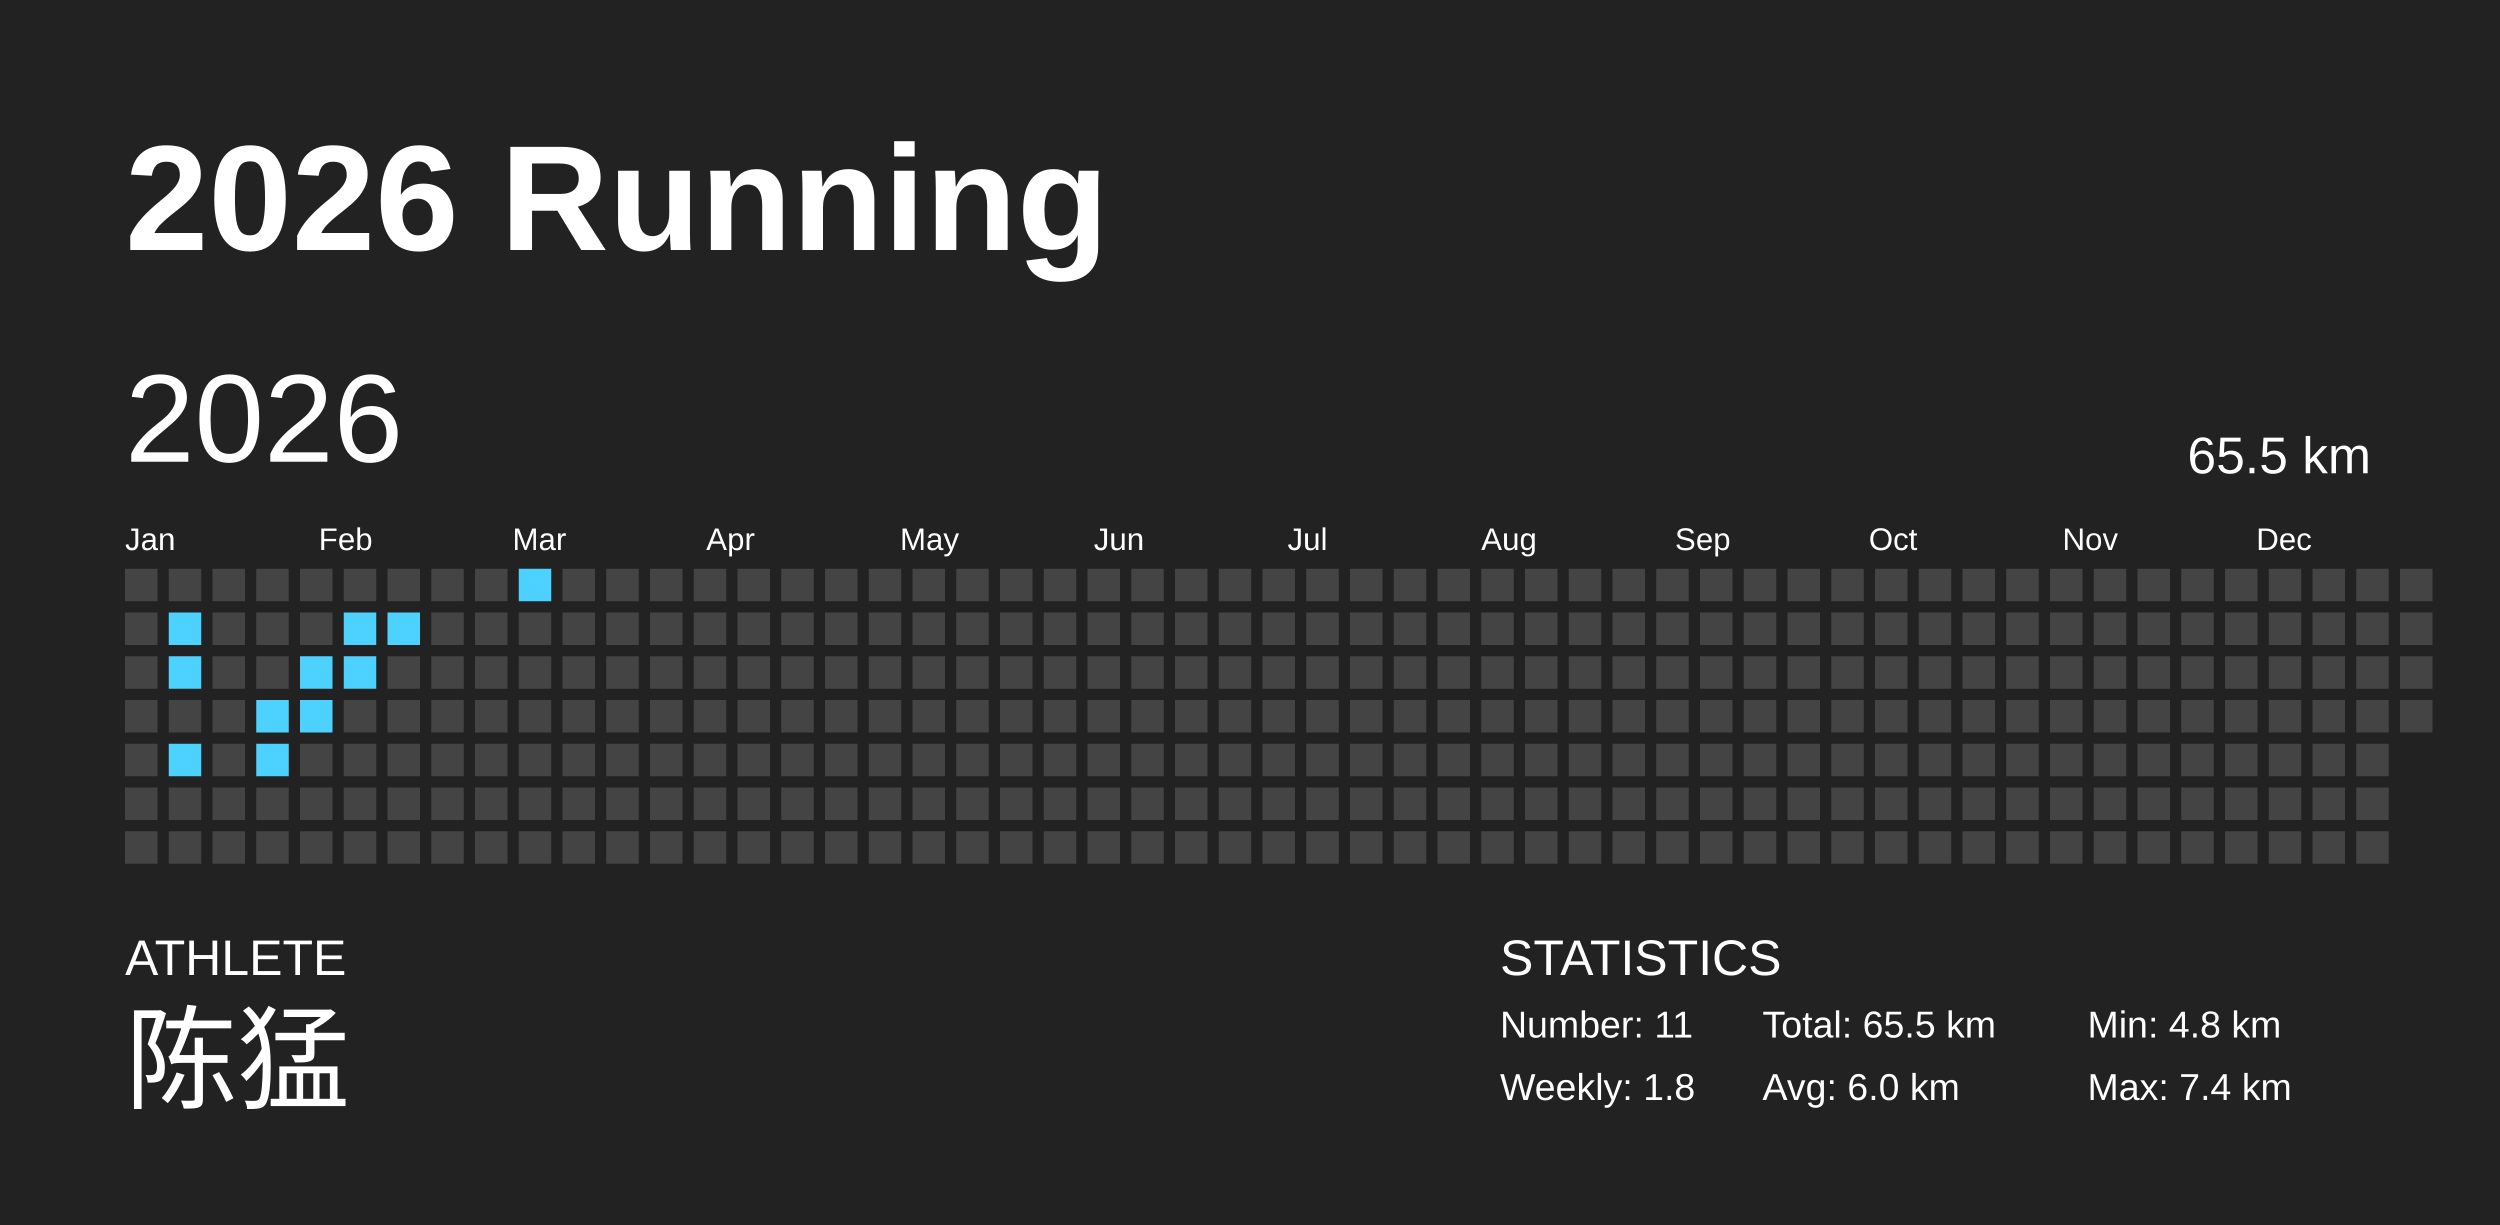
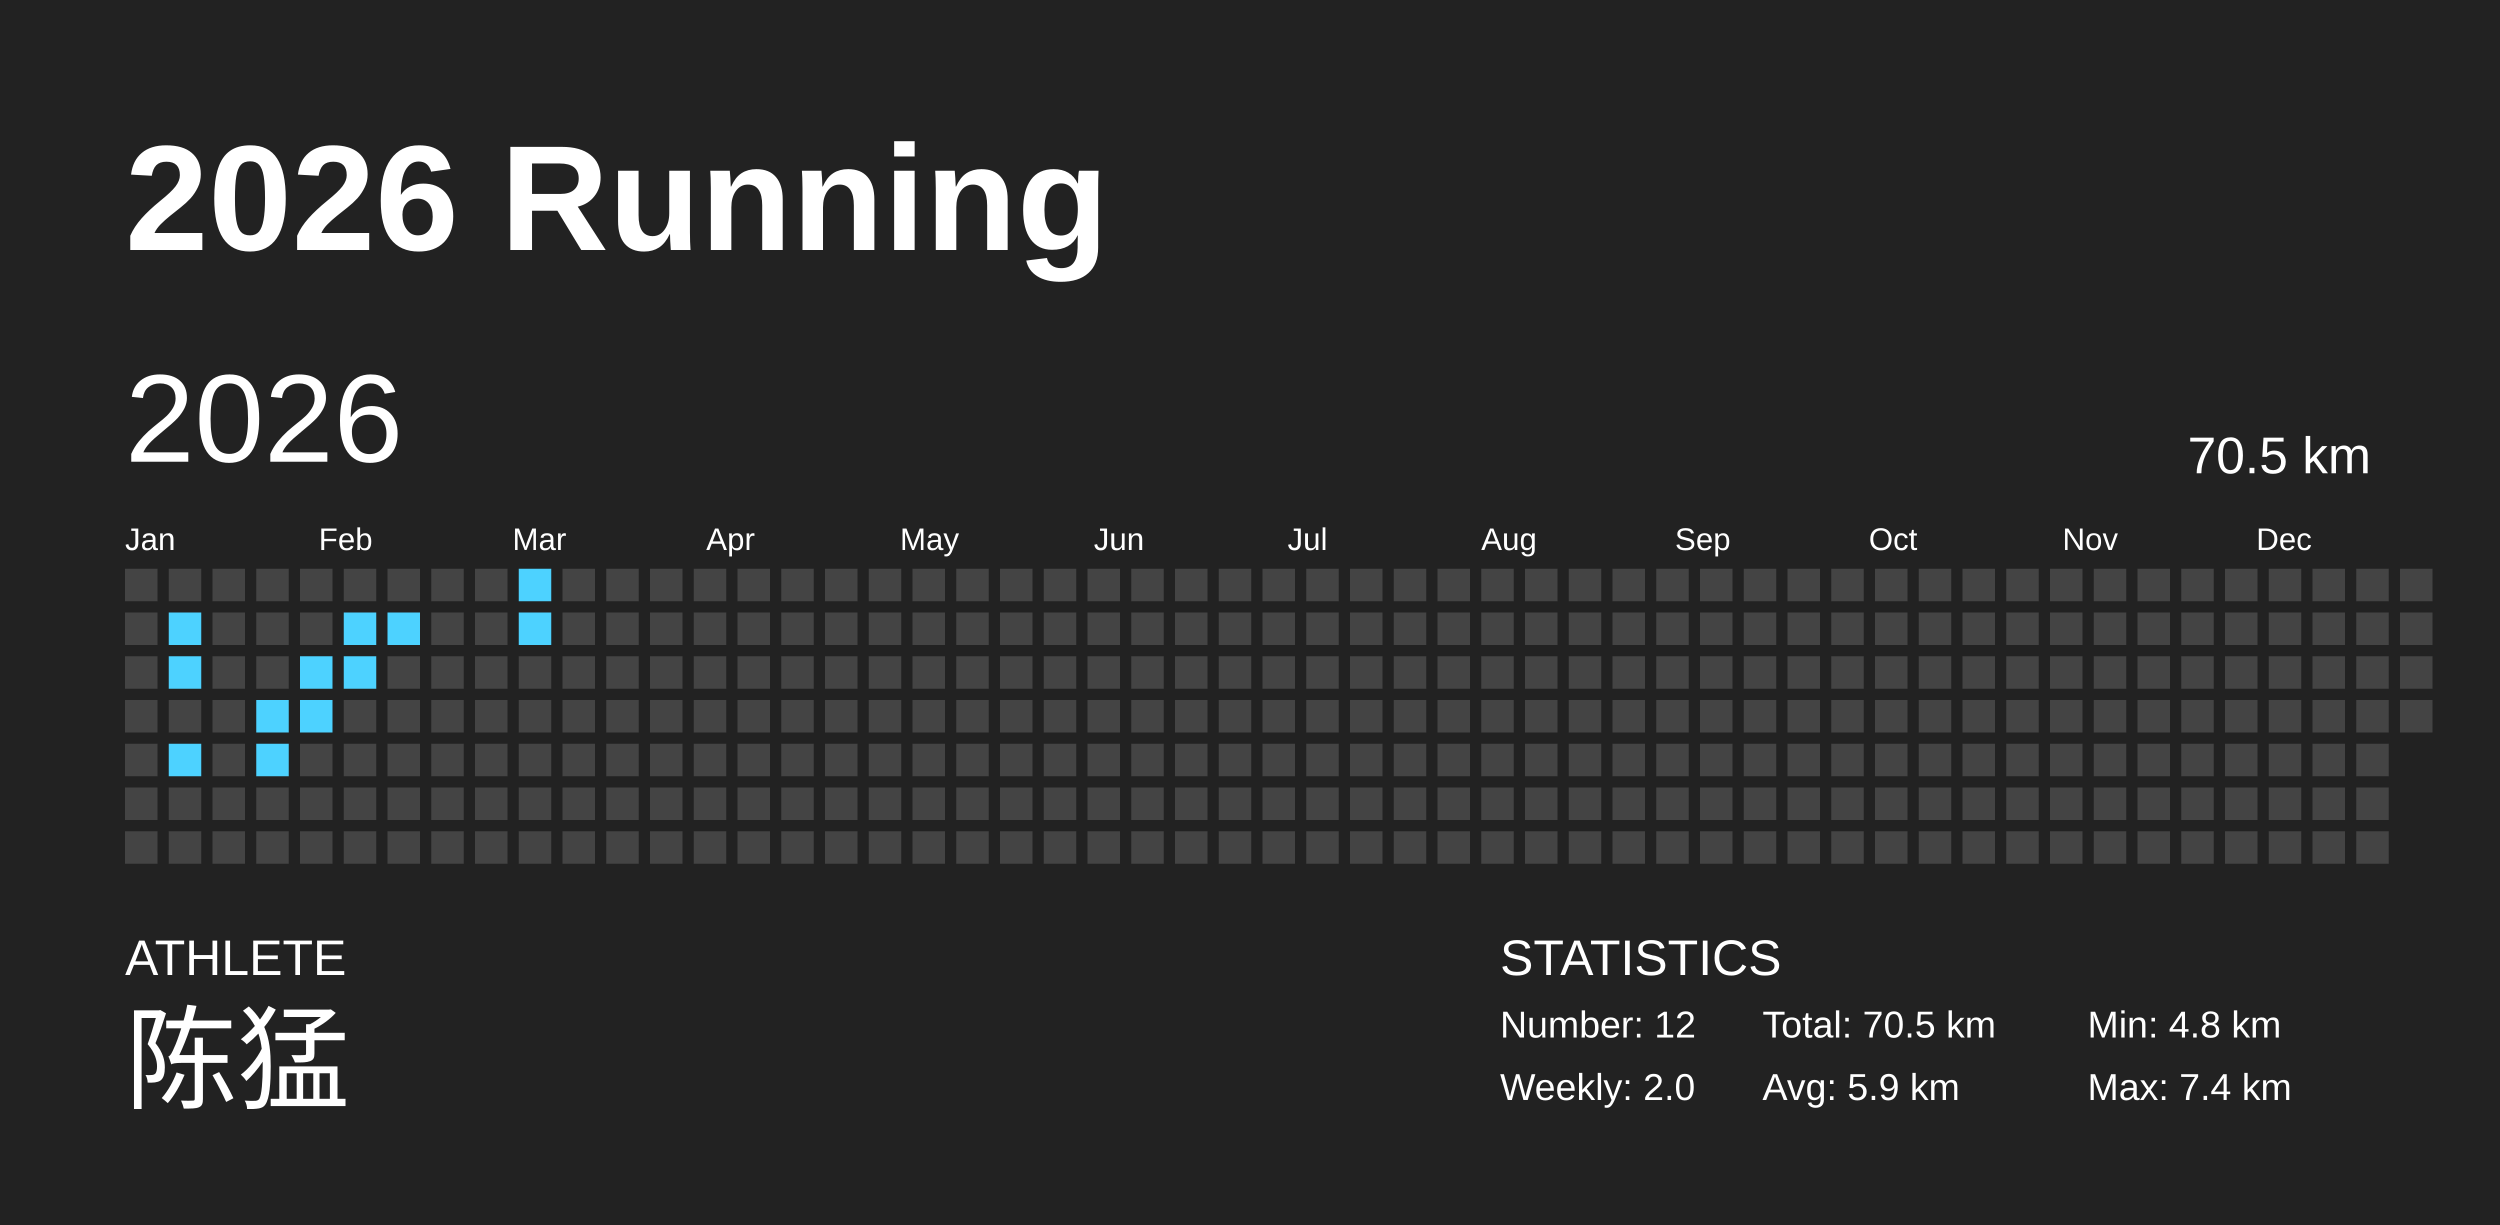
<svg xmlns="http://www.w3.org/2000/svg" baseProfile="full" height="98mm" version="1.1" viewBox="0,0,200,98" width="200mm">
  <defs />
  <rect fill="#222222" height="98" width="200" x="0" y="0" />
  <text fill="#FFFFFF" style="font-size:12px; font-family:Arial; font-weight:bold;" x="10" y="20">2026 Running</text>
  <text fill="#FFFFFF" style="font-size:4px; font-family:Arial" x="10" y="78">ATHLETE</text>
  <text fill="#FFFFFF" style="font-size:9px; font-family:Arial" x="10" y="88">陈猛</text>
  <text fill="#FFFFFF" style="font-size:4px; font-family:Arial" x="120" y="78">STATISTICS</text>
-   <text fill="#FFFFFF" style="font-size:3px; font-family:Arial" x="120" y="83">Number: 11</text>
-   <text fill="#FFFFFF" style="font-size:3px; font-family:Arial" x="120" y="88">Weekly: 1.8</text>
-   <text fill="#FFFFFF" style="font-size:3px; font-family:Arial" x="141" y="83">Total: 65.5 km</text>
-   <text fill="#FFFFFF" style="font-size:3px; font-family:Arial" x="141" y="88">Avg: 6.0 km</text>
+   <text fill="#FFFFFF" style="font-size:3px; font-family:Arial" x="120" y="83">Number: 12</text>
+   <text fill="#FFFFFF" style="font-size:3px; font-family:Arial" x="120" y="88">Weekly: 2.0</text>
+   <text fill="#FFFFFF" style="font-size:3px; font-family:Arial" x="141" y="83">Total: 70.5 km</text>
+   <text fill="#FFFFFF" style="font-size:3px; font-family:Arial" x="141" y="88">Avg: 5.9 km</text>
  <text fill="#FFFFFF" style="font-size:3px; font-family:Arial" x="167" y="83">Min: 4.8 km</text>
  <text fill="#FFFFFF" style="font-size:3px; font-family:Arial" x="167" y="88">Max: 7.4 km</text>
  <text dominant-baseline="hanging" fill="#FFFFFF" style="font-size:10.0px; font-family:Arial;" x="10" y="30">2026</text>
-   <text dominant-baseline="hanging" fill="#FFFFFF" style="font-size:4.125px; font-family:Arial;" x="175" y="35">65.5 km</text>
+   <text dominant-baseline="hanging" fill="#FFFFFF" style="font-size:4.125px; font-family:Arial;" x="175" y="35">70.5 km</text>
  <text fill="#FFFFFF" style="font-size:2.5px; font-family:Arial" x="10.0" y="44">Jan</text>
  <text fill="#FFFFFF" style="font-size:2.5px; font-family:Arial" x="25.5" y="44">Feb</text>
  <text fill="#FFFFFF" style="font-size:2.5px; font-family:Arial" x="41.0" y="44">Mar</text>
  <text fill="#FFFFFF" style="font-size:2.5px; font-family:Arial" x="56.5" y="44">Apr</text>
  <text fill="#FFFFFF" style="font-size:2.5px; font-family:Arial" x="72.0" y="44">May</text>
  <text fill="#FFFFFF" style="font-size:2.5px; font-family:Arial" x="87.5" y="44">Jun</text>
  <text fill="#FFFFFF" style="font-size:2.5px; font-family:Arial" x="103.0" y="44">Jul</text>
  <text fill="#FFFFFF" style="font-size:2.5px; font-family:Arial" x="118.5" y="44">Aug</text>
  <text fill="#FFFFFF" style="font-size:2.5px; font-family:Arial" x="134.0" y="44">Sep</text>
  <text fill="#FFFFFF" style="font-size:2.5px; font-family:Arial" x="149.5" y="44">Oct</text>
  <text fill="#FFFFFF" style="font-size:2.5px; font-family:Arial" x="165.0" y="44">Nov</text>
  <text fill="#FFFFFF" style="font-size:2.5px; font-family:Arial" x="180.5" y="44">Dec</text>
  <rect fill="#444444" height="2.6" width="2.6" x="10.0" y="45.5" />
  <rect fill="#444444" height="2.6" width="2.6" x="10.0" y="49.0" />
  <rect fill="#444444" height="2.6" width="2.6" x="10.0" y="52.5" />
  <rect fill="#444444" height="2.6" width="2.6" x="10.0" y="56.0" />
  <rect fill="#444444" height="2.6" width="2.6" x="10.0" y="59.5" />
  <rect fill="#444444" height="2.6" width="2.6" x="10.0" y="63.0" />
  <rect fill="#444444" height="2.6" width="2.6" x="10.0" y="66.5" />
  <rect fill="#444444" height="2.6" width="2.6" x="13.5" y="45.5" />
  <rect fill="#4dd2ff" height="2.6" width="2.6" x="13.5" y="49.0" />
  <rect fill="#4dd2ff" height="2.6" width="2.6" x="13.5" y="52.5" />
  <rect fill="#444444" height="2.6" width="2.6" x="13.5" y="56.0" />
  <rect fill="#4dd2ff" height="2.6" width="2.6" x="13.5" y="59.5" />
  <rect fill="#444444" height="2.6" width="2.6" x="13.5" y="63.0" />
  <rect fill="#444444" height="2.6" width="2.6" x="13.5" y="66.5" />
  <rect fill="#444444" height="2.6" width="2.6" x="17.0" y="45.5" />
  <rect fill="#444444" height="2.6" width="2.6" x="17.0" y="49.0" />
  <rect fill="#444444" height="2.6" width="2.6" x="17.0" y="52.5" />
  <rect fill="#444444" height="2.6" width="2.6" x="17.0" y="56.0" />
  <rect fill="#444444" height="2.6" width="2.6" x="17.0" y="59.5" />
  <rect fill="#444444" height="2.6" width="2.6" x="17.0" y="63.0" />
  <rect fill="#444444" height="2.6" width="2.6" x="17.0" y="66.5" />
  <rect fill="#444444" height="2.6" width="2.6" x="20.5" y="45.5" />
  <rect fill="#444444" height="2.6" width="2.6" x="20.5" y="49.0" />
  <rect fill="#444444" height="2.6" width="2.6" x="20.5" y="52.5" />
  <rect fill="#4dd2ff" height="2.6" width="2.6" x="20.5" y="56.0" />
  <rect fill="#4dd2ff" height="2.6" width="2.6" x="20.5" y="59.5" />
  <rect fill="#444444" height="2.6" width="2.6" x="20.5" y="63.0" />
  <rect fill="#444444" height="2.6" width="2.6" x="20.5" y="66.5" />
  <rect fill="#444444" height="2.6" width="2.6" x="24.0" y="45.5" />
  <rect fill="#444444" height="2.6" width="2.6" x="24.0" y="49.0" />
  <rect fill="#4dd2ff" height="2.6" width="2.6" x="24.0" y="52.5" />
  <rect fill="#4dd2ff" height="2.6" width="2.6" x="24.0" y="56.0" />
  <rect fill="#444444" height="2.6" width="2.6" x="24.0" y="59.5" />
  <rect fill="#444444" height="2.6" width="2.6" x="24.0" y="63.0" />
  <rect fill="#444444" height="2.6" width="2.6" x="24.0" y="66.5" />
  <rect fill="#444444" height="2.6" width="2.6" x="27.5" y="45.5" />
  <rect fill="#4dd2ff" height="2.6" width="2.6" x="27.5" y="49.0" />
  <rect fill="#4dd2ff" height="2.6" width="2.6" x="27.5" y="52.5" />
  <rect fill="#444444" height="2.6" width="2.6" x="27.5" y="56.0" />
  <rect fill="#444444" height="2.6" width="2.6" x="27.5" y="59.5" />
  <rect fill="#444444" height="2.6" width="2.6" x="27.5" y="63.0" />
  <rect fill="#444444" height="2.6" width="2.6" x="27.5" y="66.5" />
  <rect fill="#444444" height="2.6" width="2.6" x="31.0" y="45.5" />
  <rect fill="#4dd2ff" height="2.6" width="2.6" x="31.0" y="49.0" />
  <rect fill="#444444" height="2.6" width="2.6" x="31.0" y="52.5" />
  <rect fill="#444444" height="2.6" width="2.6" x="31.0" y="56.0" />
  <rect fill="#444444" height="2.6" width="2.6" x="31.0" y="59.5" />
  <rect fill="#444444" height="2.6" width="2.6" x="31.0" y="63.0" />
  <rect fill="#444444" height="2.6" width="2.6" x="31.0" y="66.5" />
  <rect fill="#444444" height="2.6" width="2.6" x="34.5" y="45.5" />
  <rect fill="#444444" height="2.6" width="2.6" x="34.5" y="49.0" />
  <rect fill="#444444" height="2.6" width="2.6" x="34.5" y="52.5" />
  <rect fill="#444444" height="2.6" width="2.6" x="34.5" y="56.0" />
  <rect fill="#444444" height="2.6" width="2.6" x="34.5" y="59.5" />
  <rect fill="#444444" height="2.6" width="2.6" x="34.5" y="63.0" />
  <rect fill="#444444" height="2.6" width="2.6" x="34.5" y="66.5" />
  <rect fill="#444444" height="2.6" width="2.6" x="38.0" y="45.5" />
  <rect fill="#444444" height="2.6" width="2.6" x="38.0" y="49.0" />
  <rect fill="#444444" height="2.6" width="2.6" x="38.0" y="52.5" />
  <rect fill="#444444" height="2.6" width="2.6" x="38.0" y="56.0" />
  <rect fill="#444444" height="2.6" width="2.6" x="38.0" y="59.5" />
  <rect fill="#444444" height="2.6" width="2.6" x="38.0" y="63.0" />
  <rect fill="#444444" height="2.6" width="2.6" x="38.0" y="66.5" />
  <rect fill="#4dd2ff" height="2.6" width="2.6" x="41.5" y="45.5" />
-   <rect fill="#444444" height="2.6" width="2.6" x="41.5" y="49.0" />
+   <rect fill="#4dd2ff" height="2.6" width="2.6" x="41.5" y="49.0" />
  <rect fill="#444444" height="2.6" width="2.6" x="41.5" y="52.5" />
  <rect fill="#444444" height="2.6" width="2.6" x="41.5" y="56.0" />
  <rect fill="#444444" height="2.6" width="2.6" x="41.5" y="59.5" />
  <rect fill="#444444" height="2.6" width="2.6" x="41.5" y="63.0" />
  <rect fill="#444444" height="2.6" width="2.6" x="41.5" y="66.5" />
  <rect fill="#444444" height="2.6" width="2.6" x="45.0" y="45.5" />
  <rect fill="#444444" height="2.6" width="2.6" x="45.0" y="49.0" />
  <rect fill="#444444" height="2.6" width="2.6" x="45.0" y="52.5" />
  <rect fill="#444444" height="2.6" width="2.6" x="45.0" y="56.0" />
  <rect fill="#444444" height="2.6" width="2.6" x="45.0" y="59.5" />
  <rect fill="#444444" height="2.6" width="2.6" x="45.0" y="63.0" />
  <rect fill="#444444" height="2.6" width="2.6" x="45.0" y="66.5" />
  <rect fill="#444444" height="2.6" width="2.6" x="48.5" y="45.5" />
  <rect fill="#444444" height="2.6" width="2.6" x="48.5" y="49.0" />
  <rect fill="#444444" height="2.6" width="2.6" x="48.5" y="52.5" />
  <rect fill="#444444" height="2.6" width="2.6" x="48.5" y="56.0" />
  <rect fill="#444444" height="2.6" width="2.6" x="48.5" y="59.5" />
  <rect fill="#444444" height="2.6" width="2.6" x="48.5" y="63.0" />
  <rect fill="#444444" height="2.6" width="2.6" x="48.5" y="66.5" />
  <rect fill="#444444" height="2.6" width="2.6" x="52.0" y="45.5" />
  <rect fill="#444444" height="2.6" width="2.6" x="52.0" y="49.0" />
  <rect fill="#444444" height="2.6" width="2.6" x="52.0" y="52.5" />
  <rect fill="#444444" height="2.6" width="2.6" x="52.0" y="56.0" />
  <rect fill="#444444" height="2.6" width="2.6" x="52.0" y="59.5" />
  <rect fill="#444444" height="2.6" width="2.6" x="52.0" y="63.0" />
  <rect fill="#444444" height="2.6" width="2.6" x="52.0" y="66.5" />
  <rect fill="#444444" height="2.6" width="2.6" x="55.5" y="45.5" />
  <rect fill="#444444" height="2.6" width="2.6" x="55.5" y="49.0" />
  <rect fill="#444444" height="2.6" width="2.6" x="55.5" y="52.5" />
  <rect fill="#444444" height="2.6" width="2.6" x="55.5" y="56.0" />
  <rect fill="#444444" height="2.6" width="2.6" x="55.5" y="59.5" />
  <rect fill="#444444" height="2.6" width="2.6" x="55.5" y="63.0" />
  <rect fill="#444444" height="2.6" width="2.6" x="55.5" y="66.5" />
  <rect fill="#444444" height="2.6" width="2.6" x="59.0" y="45.5" />
  <rect fill="#444444" height="2.6" width="2.6" x="59.0" y="49.0" />
  <rect fill="#444444" height="2.6" width="2.6" x="59.0" y="52.5" />
  <rect fill="#444444" height="2.6" width="2.6" x="59.0" y="56.0" />
  <rect fill="#444444" height="2.6" width="2.6" x="59.0" y="59.5" />
  <rect fill="#444444" height="2.6" width="2.6" x="59.0" y="63.0" />
  <rect fill="#444444" height="2.6" width="2.6" x="59.0" y="66.5" />
  <rect fill="#444444" height="2.6" width="2.6" x="62.5" y="45.5" />
  <rect fill="#444444" height="2.6" width="2.6" x="62.5" y="49.0" />
  <rect fill="#444444" height="2.6" width="2.6" x="62.5" y="52.5" />
  <rect fill="#444444" height="2.6" width="2.6" x="62.5" y="56.0" />
  <rect fill="#444444" height="2.6" width="2.6" x="62.5" y="59.5" />
  <rect fill="#444444" height="2.6" width="2.6" x="62.5" y="63.0" />
  <rect fill="#444444" height="2.6" width="2.6" x="62.5" y="66.5" />
  <rect fill="#444444" height="2.6" width="2.6" x="66.0" y="45.5" />
  <rect fill="#444444" height="2.6" width="2.6" x="66.0" y="49.0" />
  <rect fill="#444444" height="2.6" width="2.6" x="66.0" y="52.5" />
  <rect fill="#444444" height="2.6" width="2.6" x="66.0" y="56.0" />
  <rect fill="#444444" height="2.6" width="2.6" x="66.0" y="59.5" />
  <rect fill="#444444" height="2.6" width="2.6" x="66.0" y="63.0" />
  <rect fill="#444444" height="2.6" width="2.6" x="66.0" y="66.5" />
  <rect fill="#444444" height="2.6" width="2.6" x="69.5" y="45.5" />
  <rect fill="#444444" height="2.6" width="2.6" x="69.5" y="49.0" />
  <rect fill="#444444" height="2.6" width="2.6" x="69.5" y="52.5" />
  <rect fill="#444444" height="2.6" width="2.6" x="69.5" y="56.0" />
  <rect fill="#444444" height="2.6" width="2.6" x="69.5" y="59.5" />
  <rect fill="#444444" height="2.6" width="2.6" x="69.5" y="63.0" />
  <rect fill="#444444" height="2.6" width="2.6" x="69.5" y="66.5" />
  <rect fill="#444444" height="2.6" width="2.6" x="73.0" y="45.5" />
  <rect fill="#444444" height="2.6" width="2.6" x="73.0" y="49.0" />
  <rect fill="#444444" height="2.6" width="2.6" x="73.0" y="52.5" />
  <rect fill="#444444" height="2.6" width="2.6" x="73.0" y="56.0" />
  <rect fill="#444444" height="2.6" width="2.6" x="73.0" y="59.5" />
  <rect fill="#444444" height="2.6" width="2.6" x="73.0" y="63.0" />
  <rect fill="#444444" height="2.6" width="2.6" x="73.0" y="66.5" />
  <rect fill="#444444" height="2.6" width="2.6" x="76.5" y="45.5" />
  <rect fill="#444444" height="2.6" width="2.6" x="76.5" y="49.0" />
  <rect fill="#444444" height="2.6" width="2.6" x="76.5" y="52.5" />
  <rect fill="#444444" height="2.6" width="2.6" x="76.5" y="56.0" />
  <rect fill="#444444" height="2.6" width="2.6" x="76.5" y="59.5" />
  <rect fill="#444444" height="2.6" width="2.6" x="76.5" y="63.0" />
  <rect fill="#444444" height="2.6" width="2.6" x="76.5" y="66.5" />
  <rect fill="#444444" height="2.6" width="2.6" x="80.0" y="45.5" />
  <rect fill="#444444" height="2.6" width="2.6" x="80.0" y="49.0" />
  <rect fill="#444444" height="2.6" width="2.6" x="80.0" y="52.5" />
  <rect fill="#444444" height="2.6" width="2.6" x="80.0" y="56.0" />
  <rect fill="#444444" height="2.6" width="2.6" x="80.0" y="59.5" />
  <rect fill="#444444" height="2.6" width="2.6" x="80.0" y="63.0" />
  <rect fill="#444444" height="2.6" width="2.6" x="80.0" y="66.5" />
  <rect fill="#444444" height="2.6" width="2.6" x="83.5" y="45.5" />
  <rect fill="#444444" height="2.6" width="2.6" x="83.5" y="49.0" />
  <rect fill="#444444" height="2.6" width="2.6" x="83.5" y="52.5" />
  <rect fill="#444444" height="2.6" width="2.6" x="83.5" y="56.0" />
  <rect fill="#444444" height="2.6" width="2.6" x="83.5" y="59.5" />
  <rect fill="#444444" height="2.6" width="2.6" x="83.5" y="63.0" />
  <rect fill="#444444" height="2.6" width="2.6" x="83.5" y="66.5" />
  <rect fill="#444444" height="2.6" width="2.6" x="87.0" y="45.5" />
  <rect fill="#444444" height="2.6" width="2.6" x="87.0" y="49.0" />
  <rect fill="#444444" height="2.6" width="2.6" x="87.0" y="52.5" />
  <rect fill="#444444" height="2.6" width="2.6" x="87.0" y="56.0" />
  <rect fill="#444444" height="2.6" width="2.6" x="87.0" y="59.5" />
  <rect fill="#444444" height="2.6" width="2.6" x="87.0" y="63.0" />
  <rect fill="#444444" height="2.6" width="2.6" x="87.0" y="66.5" />
  <rect fill="#444444" height="2.6" width="2.6" x="90.5" y="45.5" />
  <rect fill="#444444" height="2.6" width="2.6" x="90.5" y="49.0" />
  <rect fill="#444444" height="2.6" width="2.6" x="90.5" y="52.5" />
  <rect fill="#444444" height="2.6" width="2.6" x="90.5" y="56.0" />
  <rect fill="#444444" height="2.6" width="2.6" x="90.5" y="59.5" />
  <rect fill="#444444" height="2.6" width="2.6" x="90.5" y="63.0" />
  <rect fill="#444444" height="2.6" width="2.6" x="90.5" y="66.5" />
  <rect fill="#444444" height="2.6" width="2.6" x="94.0" y="45.5" />
  <rect fill="#444444" height="2.6" width="2.6" x="94.0" y="49.0" />
  <rect fill="#444444" height="2.6" width="2.6" x="94.0" y="52.5" />
  <rect fill="#444444" height="2.6" width="2.6" x="94.0" y="56.0" />
  <rect fill="#444444" height="2.6" width="2.6" x="94.0" y="59.5" />
  <rect fill="#444444" height="2.6" width="2.6" x="94.0" y="63.0" />
  <rect fill="#444444" height="2.6" width="2.6" x="94.0" y="66.5" />
  <rect fill="#444444" height="2.6" width="2.6" x="97.5" y="45.5" />
  <rect fill="#444444" height="2.6" width="2.6" x="97.5" y="49.0" />
  <rect fill="#444444" height="2.6" width="2.6" x="97.5" y="52.5" />
  <rect fill="#444444" height="2.6" width="2.6" x="97.5" y="56.0" />
  <rect fill="#444444" height="2.6" width="2.6" x="97.5" y="59.5" />
  <rect fill="#444444" height="2.6" width="2.6" x="97.5" y="63.0" />
  <rect fill="#444444" height="2.6" width="2.6" x="97.5" y="66.5" />
  <rect fill="#444444" height="2.6" width="2.6" x="101.0" y="45.5" />
  <rect fill="#444444" height="2.6" width="2.6" x="101.0" y="49.0" />
  <rect fill="#444444" height="2.6" width="2.6" x="101.0" y="52.5" />
  <rect fill="#444444" height="2.6" width="2.6" x="101.0" y="56.0" />
  <rect fill="#444444" height="2.6" width="2.6" x="101.0" y="59.5" />
  <rect fill="#444444" height="2.6" width="2.6" x="101.0" y="63.0" />
  <rect fill="#444444" height="2.6" width="2.6" x="101.0" y="66.5" />
  <rect fill="#444444" height="2.6" width="2.6" x="104.5" y="45.5" />
  <rect fill="#444444" height="2.6" width="2.6" x="104.5" y="49.0" />
  <rect fill="#444444" height="2.6" width="2.6" x="104.5" y="52.5" />
  <rect fill="#444444" height="2.6" width="2.6" x="104.5" y="56.0" />
  <rect fill="#444444" height="2.6" width="2.6" x="104.5" y="59.5" />
  <rect fill="#444444" height="2.6" width="2.6" x="104.5" y="63.0" />
  <rect fill="#444444" height="2.6" width="2.6" x="104.5" y="66.5" />
  <rect fill="#444444" height="2.6" width="2.6" x="108.0" y="45.5" />
  <rect fill="#444444" height="2.6" width="2.6" x="108.0" y="49.0" />
  <rect fill="#444444" height="2.6" width="2.6" x="108.0" y="52.5" />
  <rect fill="#444444" height="2.6" width="2.6" x="108.0" y="56.0" />
  <rect fill="#444444" height="2.6" width="2.6" x="108.0" y="59.5" />
  <rect fill="#444444" height="2.6" width="2.6" x="108.0" y="63.0" />
  <rect fill="#444444" height="2.6" width="2.6" x="108.0" y="66.5" />
  <rect fill="#444444" height="2.6" width="2.6" x="111.5" y="45.5" />
  <rect fill="#444444" height="2.6" width="2.6" x="111.5" y="49.0" />
  <rect fill="#444444" height="2.6" width="2.6" x="111.5" y="52.5" />
  <rect fill="#444444" height="2.6" width="2.6" x="111.5" y="56.0" />
  <rect fill="#444444" height="2.6" width="2.6" x="111.5" y="59.5" />
  <rect fill="#444444" height="2.6" width="2.6" x="111.5" y="63.0" />
  <rect fill="#444444" height="2.6" width="2.6" x="111.5" y="66.5" />
  <rect fill="#444444" height="2.6" width="2.6" x="115.0" y="45.5" />
  <rect fill="#444444" height="2.6" width="2.6" x="115.0" y="49.0" />
  <rect fill="#444444" height="2.6" width="2.6" x="115.0" y="52.5" />
  <rect fill="#444444" height="2.6" width="2.6" x="115.0" y="56.0" />
  <rect fill="#444444" height="2.6" width="2.6" x="115.0" y="59.5" />
  <rect fill="#444444" height="2.6" width="2.6" x="115.0" y="63.0" />
  <rect fill="#444444" height="2.6" width="2.6" x="115.0" y="66.5" />
  <rect fill="#444444" height="2.6" width="2.6" x="118.5" y="45.5" />
  <rect fill="#444444" height="2.6" width="2.6" x="118.5" y="49.0" />
  <rect fill="#444444" height="2.6" width="2.6" x="118.5" y="52.5" />
  <rect fill="#444444" height="2.6" width="2.6" x="118.5" y="56.0" />
  <rect fill="#444444" height="2.6" width="2.6" x="118.5" y="59.5" />
  <rect fill="#444444" height="2.6" width="2.6" x="118.5" y="63.0" />
  <rect fill="#444444" height="2.6" width="2.6" x="118.5" y="66.5" />
  <rect fill="#444444" height="2.6" width="2.6" x="122.0" y="45.5" />
  <rect fill="#444444" height="2.6" width="2.6" x="122.0" y="49.0" />
  <rect fill="#444444" height="2.6" width="2.6" x="122.0" y="52.5" />
  <rect fill="#444444" height="2.6" width="2.6" x="122.0" y="56.0" />
  <rect fill="#444444" height="2.6" width="2.6" x="122.0" y="59.5" />
  <rect fill="#444444" height="2.6" width="2.6" x="122.0" y="63.0" />
  <rect fill="#444444" height="2.6" width="2.6" x="122.0" y="66.5" />
  <rect fill="#444444" height="2.6" width="2.6" x="125.5" y="45.5" />
  <rect fill="#444444" height="2.6" width="2.6" x="125.5" y="49.0" />
  <rect fill="#444444" height="2.6" width="2.6" x="125.5" y="52.5" />
  <rect fill="#444444" height="2.6" width="2.6" x="125.5" y="56.0" />
  <rect fill="#444444" height="2.6" width="2.6" x="125.5" y="59.5" />
  <rect fill="#444444" height="2.6" width="2.6" x="125.5" y="63.0" />
  <rect fill="#444444" height="2.6" width="2.6" x="125.5" y="66.5" />
  <rect fill="#444444" height="2.6" width="2.6" x="129.0" y="45.5" />
  <rect fill="#444444" height="2.6" width="2.6" x="129.0" y="49.0" />
  <rect fill="#444444" height="2.6" width="2.6" x="129.0" y="52.5" />
  <rect fill="#444444" height="2.6" width="2.6" x="129.0" y="56.0" />
  <rect fill="#444444" height="2.6" width="2.6" x="129.0" y="59.5" />
  <rect fill="#444444" height="2.6" width="2.6" x="129.0" y="63.0" />
  <rect fill="#444444" height="2.6" width="2.6" x="129.0" y="66.5" />
  <rect fill="#444444" height="2.6" width="2.6" x="132.5" y="45.5" />
  <rect fill="#444444" height="2.6" width="2.6" x="132.5" y="49.0" />
  <rect fill="#444444" height="2.6" width="2.6" x="132.5" y="52.5" />
  <rect fill="#444444" height="2.6" width="2.6" x="132.5" y="56.0" />
  <rect fill="#444444" height="2.6" width="2.6" x="132.5" y="59.5" />
  <rect fill="#444444" height="2.6" width="2.6" x="132.5" y="63.0" />
  <rect fill="#444444" height="2.6" width="2.6" x="132.5" y="66.5" />
  <rect fill="#444444" height="2.6" width="2.6" x="136.0" y="45.5" />
  <rect fill="#444444" height="2.6" width="2.6" x="136.0" y="49.0" />
  <rect fill="#444444" height="2.6" width="2.6" x="136.0" y="52.5" />
  <rect fill="#444444" height="2.6" width="2.6" x="136.0" y="56.0" />
  <rect fill="#444444" height="2.6" width="2.6" x="136.0" y="59.5" />
  <rect fill="#444444" height="2.6" width="2.6" x="136.0" y="63.0" />
  <rect fill="#444444" height="2.6" width="2.6" x="136.0" y="66.5" />
  <rect fill="#444444" height="2.6" width="2.6" x="139.5" y="45.5" />
  <rect fill="#444444" height="2.6" width="2.6" x="139.5" y="49.0" />
  <rect fill="#444444" height="2.6" width="2.6" x="139.5" y="52.5" />
  <rect fill="#444444" height="2.6" width="2.6" x="139.5" y="56.0" />
  <rect fill="#444444" height="2.6" width="2.6" x="139.5" y="59.5" />
  <rect fill="#444444" height="2.6" width="2.6" x="139.5" y="63.0" />
  <rect fill="#444444" height="2.6" width="2.6" x="139.5" y="66.5" />
  <rect fill="#444444" height="2.6" width="2.6" x="143.0" y="45.5" />
  <rect fill="#444444" height="2.6" width="2.6" x="143.0" y="49.0" />
  <rect fill="#444444" height="2.6" width="2.6" x="143.0" y="52.5" />
  <rect fill="#444444" height="2.6" width="2.6" x="143.0" y="56.0" />
  <rect fill="#444444" height="2.6" width="2.6" x="143.0" y="59.5" />
  <rect fill="#444444" height="2.6" width="2.6" x="143.0" y="63.0" />
  <rect fill="#444444" height="2.6" width="2.6" x="143.0" y="66.5" />
  <rect fill="#444444" height="2.6" width="2.6" x="146.5" y="45.5" />
  <rect fill="#444444" height="2.6" width="2.6" x="146.5" y="49.0" />
  <rect fill="#444444" height="2.6" width="2.6" x="146.5" y="52.5" />
  <rect fill="#444444" height="2.6" width="2.6" x="146.5" y="56.0" />
  <rect fill="#444444" height="2.6" width="2.6" x="146.5" y="59.5" />
  <rect fill="#444444" height="2.6" width="2.6" x="146.5" y="63.0" />
  <rect fill="#444444" height="2.6" width="2.6" x="146.5" y="66.5" />
  <rect fill="#444444" height="2.6" width="2.6" x="150.0" y="45.5" />
  <rect fill="#444444" height="2.6" width="2.6" x="150.0" y="49.0" />
  <rect fill="#444444" height="2.6" width="2.6" x="150.0" y="52.5" />
  <rect fill="#444444" height="2.6" width="2.6" x="150.0" y="56.0" />
  <rect fill="#444444" height="2.6" width="2.6" x="150.0" y="59.5" />
  <rect fill="#444444" height="2.6" width="2.6" x="150.0" y="63.0" />
  <rect fill="#444444" height="2.6" width="2.6" x="150.0" y="66.5" />
  <rect fill="#444444" height="2.6" width="2.6" x="153.5" y="45.5" />
  <rect fill="#444444" height="2.6" width="2.6" x="153.5" y="49.0" />
  <rect fill="#444444" height="2.6" width="2.6" x="153.5" y="52.5" />
  <rect fill="#444444" height="2.6" width="2.6" x="153.5" y="56.0" />
  <rect fill="#444444" height="2.6" width="2.6" x="153.5" y="59.5" />
  <rect fill="#444444" height="2.6" width="2.6" x="153.5" y="63.0" />
  <rect fill="#444444" height="2.6" width="2.6" x="153.5" y="66.5" />
  <rect fill="#444444" height="2.6" width="2.6" x="157.0" y="45.5" />
  <rect fill="#444444" height="2.6" width="2.6" x="157.0" y="49.0" />
  <rect fill="#444444" height="2.6" width="2.6" x="157.0" y="52.5" />
  <rect fill="#444444" height="2.6" width="2.6" x="157.0" y="56.0" />
  <rect fill="#444444" height="2.6" width="2.6" x="157.0" y="59.5" />
  <rect fill="#444444" height="2.6" width="2.6" x="157.0" y="63.0" />
  <rect fill="#444444" height="2.6" width="2.6" x="157.0" y="66.5" />
  <rect fill="#444444" height="2.6" width="2.6" x="160.5" y="45.5" />
  <rect fill="#444444" height="2.6" width="2.6" x="160.5" y="49.0" />
  <rect fill="#444444" height="2.6" width="2.6" x="160.5" y="52.5" />
  <rect fill="#444444" height="2.6" width="2.6" x="160.5" y="56.0" />
  <rect fill="#444444" height="2.6" width="2.6" x="160.5" y="59.5" />
  <rect fill="#444444" height="2.6" width="2.6" x="160.5" y="63.0" />
  <rect fill="#444444" height="2.6" width="2.6" x="160.5" y="66.5" />
  <rect fill="#444444" height="2.6" width="2.6" x="164.0" y="45.5" />
  <rect fill="#444444" height="2.6" width="2.6" x="164.0" y="49.0" />
  <rect fill="#444444" height="2.6" width="2.6" x="164.0" y="52.5" />
  <rect fill="#444444" height="2.6" width="2.6" x="164.0" y="56.0" />
  <rect fill="#444444" height="2.6" width="2.6" x="164.0" y="59.5" />
  <rect fill="#444444" height="2.6" width="2.6" x="164.0" y="63.0" />
  <rect fill="#444444" height="2.6" width="2.6" x="164.0" y="66.5" />
  <rect fill="#444444" height="2.6" width="2.6" x="167.5" y="45.5" />
  <rect fill="#444444" height="2.6" width="2.6" x="167.5" y="49.0" />
  <rect fill="#444444" height="2.6" width="2.6" x="167.5" y="52.5" />
  <rect fill="#444444" height="2.6" width="2.6" x="167.5" y="56.0" />
  <rect fill="#444444" height="2.6" width="2.6" x="167.5" y="59.5" />
  <rect fill="#444444" height="2.6" width="2.6" x="167.5" y="63.0" />
  <rect fill="#444444" height="2.6" width="2.6" x="167.5" y="66.5" />
  <rect fill="#444444" height="2.6" width="2.6" x="171.0" y="45.5" />
  <rect fill="#444444" height="2.6" width="2.6" x="171.0" y="49.0" />
  <rect fill="#444444" height="2.6" width="2.6" x="171.0" y="52.5" />
  <rect fill="#444444" height="2.6" width="2.6" x="171.0" y="56.0" />
  <rect fill="#444444" height="2.6" width="2.6" x="171.0" y="59.5" />
  <rect fill="#444444" height="2.6" width="2.6" x="171.0" y="63.0" />
  <rect fill="#444444" height="2.6" width="2.6" x="171.0" y="66.5" />
  <rect fill="#444444" height="2.6" width="2.6" x="174.5" y="45.5" />
  <rect fill="#444444" height="2.6" width="2.6" x="174.5" y="49.0" />
  <rect fill="#444444" height="2.6" width="2.6" x="174.5" y="52.5" />
  <rect fill="#444444" height="2.6" width="2.6" x="174.5" y="56.0" />
  <rect fill="#444444" height="2.6" width="2.6" x="174.5" y="59.5" />
  <rect fill="#444444" height="2.6" width="2.6" x="174.5" y="63.0" />
  <rect fill="#444444" height="2.6" width="2.6" x="174.5" y="66.5" />
  <rect fill="#444444" height="2.6" width="2.6" x="178.0" y="45.5" />
  <rect fill="#444444" height="2.6" width="2.6" x="178.0" y="49.0" />
  <rect fill="#444444" height="2.6" width="2.6" x="178.0" y="52.5" />
  <rect fill="#444444" height="2.6" width="2.6" x="178.0" y="56.0" />
  <rect fill="#444444" height="2.6" width="2.6" x="178.0" y="59.5" />
  <rect fill="#444444" height="2.6" width="2.6" x="178.0" y="63.0" />
  <rect fill="#444444" height="2.6" width="2.6" x="178.0" y="66.5" />
  <rect fill="#444444" height="2.6" width="2.6" x="181.5" y="45.5" />
  <rect fill="#444444" height="2.6" width="2.6" x="181.5" y="49.0" />
  <rect fill="#444444" height="2.6" width="2.6" x="181.5" y="52.5" />
  <rect fill="#444444" height="2.6" width="2.6" x="181.5" y="56.0" />
  <rect fill="#444444" height="2.6" width="2.6" x="181.5" y="59.5" />
  <rect fill="#444444" height="2.6" width="2.6" x="181.5" y="63.0" />
  <rect fill="#444444" height="2.6" width="2.6" x="181.5" y="66.5" />
  <rect fill="#444444" height="2.6" width="2.6" x="185.0" y="45.5" />
  <rect fill="#444444" height="2.6" width="2.6" x="185.0" y="49.0" />
  <rect fill="#444444" height="2.6" width="2.6" x="185.0" y="52.5" />
  <rect fill="#444444" height="2.6" width="2.6" x="185.0" y="56.0" />
  <rect fill="#444444" height="2.6" width="2.6" x="185.0" y="59.5" />
  <rect fill="#444444" height="2.6" width="2.6" x="185.0" y="63.0" />
  <rect fill="#444444" height="2.6" width="2.6" x="185.0" y="66.5" />
  <rect fill="#444444" height="2.6" width="2.6" x="188.5" y="45.5" />
  <rect fill="#444444" height="2.6" width="2.6" x="188.5" y="49.0" />
  <rect fill="#444444" height="2.6" width="2.6" x="188.5" y="52.5" />
  <rect fill="#444444" height="2.6" width="2.6" x="188.5" y="56.0" />
  <rect fill="#444444" height="2.6" width="2.6" x="188.5" y="59.5" />
  <rect fill="#444444" height="2.6" width="2.6" x="188.5" y="63.0" />
  <rect fill="#444444" height="2.6" width="2.6" x="188.5" y="66.5" />
  <rect fill="#444444" height="2.6" width="2.6" x="192.0" y="45.5" />
  <rect fill="#444444" height="2.6" width="2.6" x="192.0" y="49.0" />
  <rect fill="#444444" height="2.6" width="2.6" x="192.0" y="52.5" />
  <rect fill="#444444" height="2.6" width="2.6" x="192.0" y="56.0" />
</svg>
